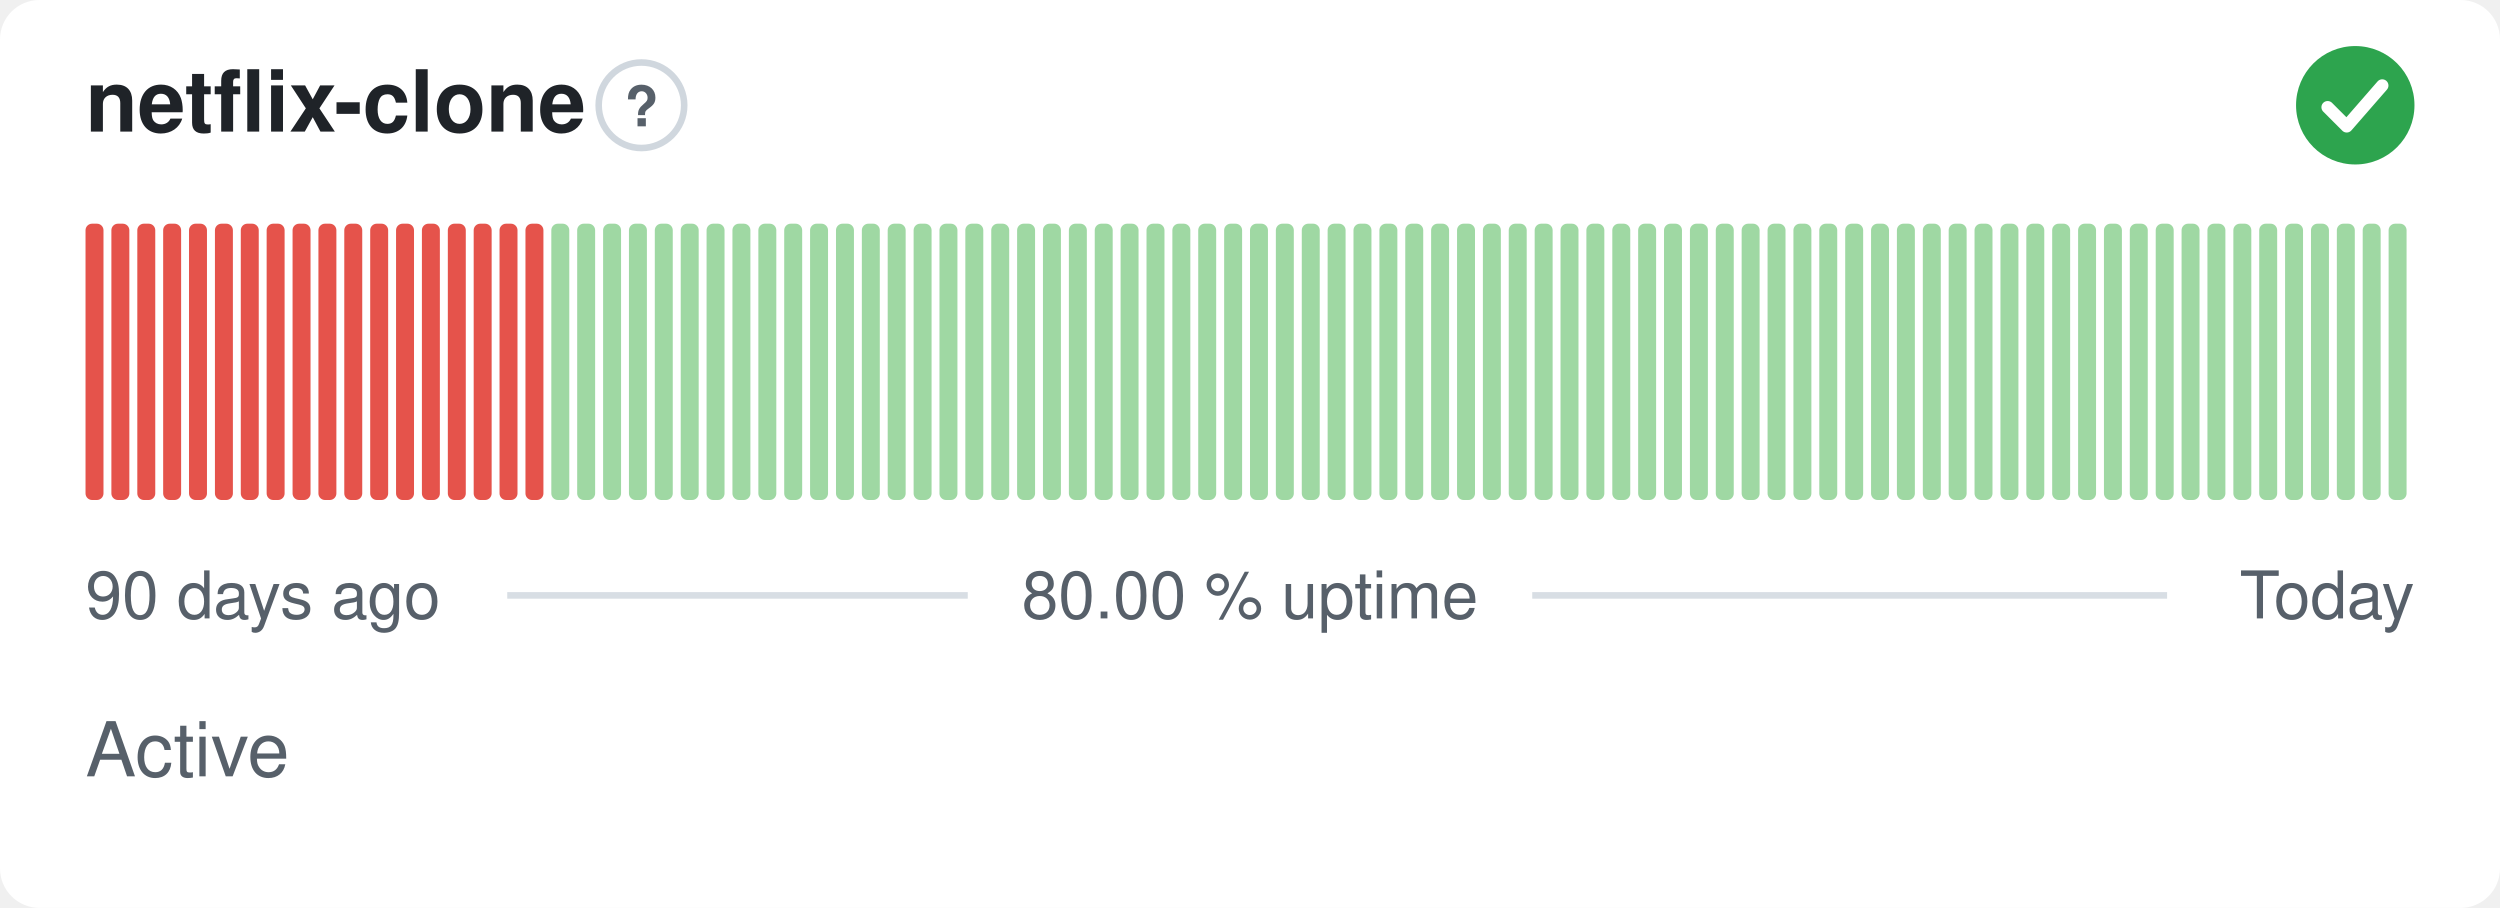
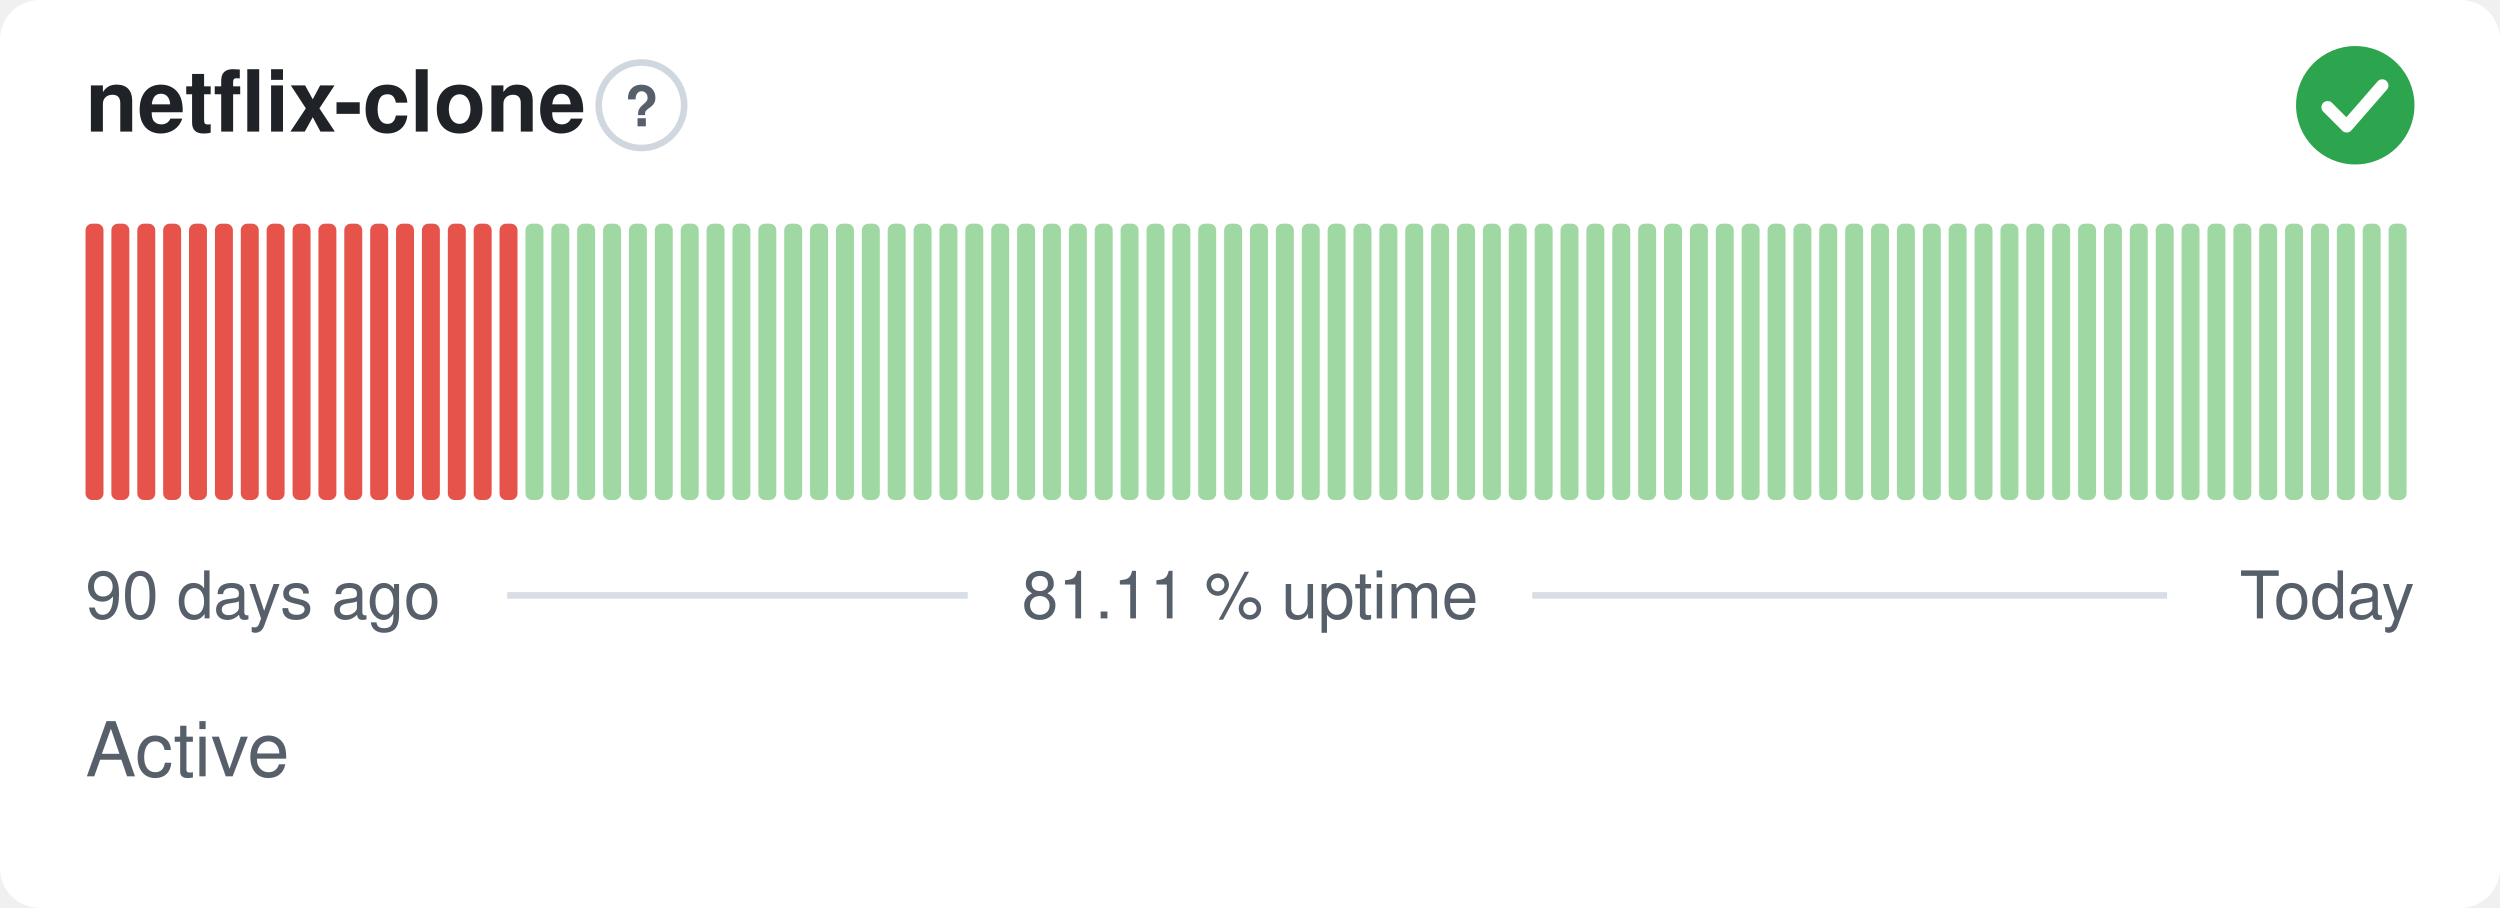
- <svg xmlns="http://www.w3.org/2000/svg" width="380" height="138" viewBox="0 0 380 138" role="img" aria-label="netflix-clone: Active, 80.00 % uptime over the last 90 days" font-family="-apple-system,BlinkMacSystemFont,'Segoe UI',Helvetica,Arial,sans-serif">
+ <svg xmlns="http://www.w3.org/2000/svg" width="380" height="138" viewBox="0 0 380 138" role="img" aria-label="netflix-clone: Active, 81.11 % uptime over the last 90 days" font-family="-apple-system,BlinkMacSystemFont,'Segoe UI',Helvetica,Arial,sans-serif">
  <style>
    @media (prefers-color-scheme: dark) {
      .bg { fill: #0d1117 }
      .title { fill: #e6edf3 }
      .muted { fill: #8b949e }
      .hint { stroke: #30363d }
      .rule { stroke: #30363d }
      .nodata { fill: #21262d }
    }
  </style>
  <rect class="bg" width="380" height="138" rx="6" fill="#ffffff" />
  <text class="title" x="13" y="20" font-size="13" font-weight="600" fill="#1f2328">netflix-clone</text>
  <circle class="hint" cx="97.5" cy="16" r="6.5" fill="none" stroke="#d0d7de" stroke-width="1" />
  <text class="muted" x="97.5" y="19.2" text-anchor="middle" font-size="8.5" font-weight="700" fill="#57606a">?</text>
  <circle cx="358" cy="16" r="9" fill="#2da44e" />
  <path d="M353.80 16.30l2.90 2.90 5.40 -6.20" fill="none" stroke="#fff" stroke-width="1.89" stroke-linecap="round" stroke-linejoin="round" />
  <rect x="13.00" y="34.00" width="2.73" height="42.00" rx="1" fill="#e5534b" />
  <rect x="16.93" y="34.00" width="2.73" height="42.00" rx="1" fill="#e5534b" />
  <rect x="20.87" y="34.00" width="2.73" height="42.00" rx="1" fill="#e5534b" />
  <rect x="24.80" y="34.00" width="2.73" height="42.00" rx="1" fill="#e5534b" />
  <rect x="28.73" y="34.00" width="2.73" height="42.00" rx="1" fill="#e5534b" />
  <rect x="32.67" y="34.00" width="2.73" height="42.00" rx="1" fill="#e5534b" />
  <rect x="36.60" y="34.00" width="2.73" height="42.00" rx="1" fill="#e5534b" />
  <rect x="40.53" y="34.00" width="2.73" height="42.00" rx="1" fill="#e5534b" />
  <rect x="44.47" y="34.00" width="2.73" height="42.00" rx="1" fill="#e5534b" />
  <rect x="48.40" y="34.00" width="2.73" height="42.00" rx="1" fill="#e5534b" />
  <rect x="52.33" y="34.00" width="2.73" height="42.00" rx="1" fill="#e5534b" />
  <rect x="56.27" y="34.00" width="2.73" height="42.00" rx="1" fill="#e5534b" />
  <rect x="60.20" y="34.00" width="2.73" height="42.00" rx="1" fill="#e5534b" />
  <rect x="64.13" y="34.00" width="2.73" height="42.00" rx="1" fill="#e5534b" />
  <rect x="68.07" y="34.00" width="2.73" height="42.00" rx="1" fill="#e5534b" />
  <rect x="72.00" y="34.00" width="2.73" height="42.00" rx="1" fill="#e5534b" />
  <rect x="75.93" y="34.00" width="2.73" height="42.00" rx="1" fill="#e5534b" />
-   <rect x="79.87" y="34.00" width="2.73" height="42.00" rx="1" fill="#e5534b" />
+   <rect x="79.87" y="34.00" width="2.73" height="42.00" rx="1" fill="#9fd8a3" />
  <rect x="83.80" y="34.00" width="2.73" height="42.00" rx="1" fill="#9fd8a3" />
  <rect x="87.73" y="34.00" width="2.73" height="42.00" rx="1" fill="#9fd8a3" />
  <rect x="91.67" y="34.00" width="2.73" height="42.00" rx="1" fill="#9fd8a3" />
  <rect x="95.60" y="34.00" width="2.73" height="42.00" rx="1" fill="#9fd8a3" />
  <rect x="99.53" y="34.00" width="2.73" height="42.00" rx="1" fill="#9fd8a3" />
  <rect x="103.47" y="34.00" width="2.73" height="42.00" rx="1" fill="#9fd8a3" />
  <rect x="107.40" y="34.00" width="2.73" height="42.00" rx="1" fill="#9fd8a3" />
  <rect x="111.33" y="34.00" width="2.73" height="42.00" rx="1" fill="#9fd8a3" />
  <rect x="115.27" y="34.00" width="2.73" height="42.00" rx="1" fill="#9fd8a3" />
  <rect x="119.20" y="34.00" width="2.73" height="42.00" rx="1" fill="#9fd8a3" />
  <rect x="123.13" y="34.00" width="2.73" height="42.00" rx="1" fill="#9fd8a3" />
  <rect x="127.07" y="34.00" width="2.73" height="42.00" rx="1" fill="#9fd8a3" />
  <rect x="131.00" y="34.00" width="2.73" height="42.00" rx="1" fill="#9fd8a3" />
  <rect x="134.93" y="34.00" width="2.73" height="42.00" rx="1" fill="#9fd8a3" />
  <rect x="138.87" y="34.00" width="2.73" height="42.00" rx="1" fill="#9fd8a3" />
  <rect x="142.80" y="34.00" width="2.73" height="42.00" rx="1" fill="#9fd8a3" />
  <rect x="146.73" y="34.00" width="2.73" height="42.00" rx="1" fill="#9fd8a3" />
  <rect x="150.67" y="34.00" width="2.73" height="42.00" rx="1" fill="#9fd8a3" />
  <rect x="154.60" y="34.00" width="2.73" height="42.00" rx="1" fill="#9fd8a3" />
  <rect x="158.53" y="34.00" width="2.73" height="42.00" rx="1" fill="#9fd8a3" />
  <rect x="162.47" y="34.00" width="2.73" height="42.00" rx="1" fill="#9fd8a3" />
  <rect x="166.40" y="34.00" width="2.73" height="42.00" rx="1" fill="#9fd8a3" />
  <rect x="170.33" y="34.00" width="2.73" height="42.00" rx="1" fill="#9fd8a3" />
  <rect x="174.27" y="34.00" width="2.73" height="42.00" rx="1" fill="#9fd8a3" />
  <rect x="178.20" y="34.00" width="2.73" height="42.00" rx="1" fill="#9fd8a3" />
  <rect x="182.13" y="34.00" width="2.73" height="42.00" rx="1" fill="#9fd8a3" />
  <rect x="186.07" y="34.00" width="2.73" height="42.00" rx="1" fill="#9fd8a3" />
  <rect x="190.00" y="34.00" width="2.73" height="42.00" rx="1" fill="#9fd8a3" />
  <rect x="193.93" y="34.00" width="2.73" height="42.00" rx="1" fill="#9fd8a3" />
  <rect x="197.87" y="34.00" width="2.73" height="42.00" rx="1" fill="#9fd8a3" />
  <rect x="201.80" y="34.00" width="2.73" height="42.00" rx="1" fill="#9fd8a3" />
  <rect x="205.73" y="34.00" width="2.73" height="42.00" rx="1" fill="#9fd8a3" />
  <rect x="209.67" y="34.00" width="2.73" height="42.00" rx="1" fill="#9fd8a3" />
  <rect x="213.60" y="34.00" width="2.73" height="42.00" rx="1" fill="#9fd8a3" />
  <rect x="217.53" y="34.00" width="2.73" height="42.00" rx="1" fill="#9fd8a3" />
  <rect x="221.47" y="34.00" width="2.73" height="42.00" rx="1" fill="#9fd8a3" />
  <rect x="225.40" y="34.00" width="2.73" height="42.00" rx="1" fill="#9fd8a3" />
  <rect x="229.33" y="34.00" width="2.73" height="42.00" rx="1" fill="#9fd8a3" />
  <rect x="233.27" y="34.00" width="2.73" height="42.00" rx="1" fill="#9fd8a3" />
  <rect x="237.20" y="34.00" width="2.73" height="42.00" rx="1" fill="#9fd8a3" />
  <rect x="241.13" y="34.00" width="2.73" height="42.00" rx="1" fill="#9fd8a3" />
  <rect x="245.07" y="34.00" width="2.73" height="42.00" rx="1" fill="#9fd8a3" />
  <rect x="249.00" y="34.00" width="2.73" height="42.00" rx="1" fill="#9fd8a3" />
  <rect x="252.93" y="34.00" width="2.73" height="42.00" rx="1" fill="#9fd8a3" />
  <rect x="256.87" y="34.00" width="2.73" height="42.00" rx="1" fill="#9fd8a3" />
  <rect x="260.80" y="34.00" width="2.73" height="42.00" rx="1" fill="#9fd8a3" />
  <rect x="264.73" y="34.00" width="2.73" height="42.00" rx="1" fill="#9fd8a3" />
  <rect x="268.67" y="34.00" width="2.73" height="42.00" rx="1" fill="#9fd8a3" />
  <rect x="272.60" y="34.00" width="2.73" height="42.00" rx="1" fill="#9fd8a3" />
  <rect x="276.53" y="34.00" width="2.73" height="42.00" rx="1" fill="#9fd8a3" />
  <rect x="280.47" y="34.00" width="2.73" height="42.00" rx="1" fill="#9fd8a3" />
  <rect x="284.40" y="34.00" width="2.73" height="42.00" rx="1" fill="#9fd8a3" />
  <rect x="288.33" y="34.00" width="2.73" height="42.00" rx="1" fill="#9fd8a3" />
  <rect x="292.27" y="34.00" width="2.73" height="42.00" rx="1" fill="#9fd8a3" />
  <rect x="296.20" y="34.00" width="2.73" height="42.00" rx="1" fill="#9fd8a3" />
  <rect x="300.13" y="34.00" width="2.73" height="42.00" rx="1" fill="#9fd8a3" />
  <rect x="304.07" y="34.00" width="2.73" height="42.00" rx="1" fill="#9fd8a3" />
  <rect x="308.00" y="34.00" width="2.73" height="42.00" rx="1" fill="#9fd8a3" />
  <rect x="311.93" y="34.00" width="2.73" height="42.00" rx="1" fill="#9fd8a3" />
  <rect x="315.87" y="34.00" width="2.73" height="42.00" rx="1" fill="#9fd8a3" />
  <rect x="319.80" y="34.00" width="2.73" height="42.00" rx="1" fill="#9fd8a3" />
  <rect x="323.73" y="34.00" width="2.73" height="42.00" rx="1" fill="#9fd8a3" />
  <rect x="327.67" y="34.00" width="2.73" height="42.00" rx="1" fill="#9fd8a3" />
  <rect x="331.60" y="34.00" width="2.73" height="42.00" rx="1" fill="#9fd8a3" />
  <rect x="335.53" y="34.00" width="2.73" height="42.00" rx="1" fill="#9fd8a3" />
  <rect x="339.47" y="34.00" width="2.73" height="42.00" rx="1" fill="#9fd8a3" />
  <rect x="343.40" y="34.00" width="2.73" height="42.00" rx="1" fill="#9fd8a3" />
  <rect x="347.33" y="34.00" width="2.73" height="42.00" rx="1" fill="#9fd8a3" />
  <rect x="351.27" y="34.00" width="2.73" height="42.00" rx="1" fill="#9fd8a3" />
  <rect x="355.20" y="34.00" width="2.73" height="42.00" rx="1" fill="#9fd8a3" />
  <rect x="359.13" y="34.00" width="2.73" height="42.00" rx="1" fill="#9fd8a3" />
  <rect x="363.07" y="34.00" width="2.73" height="42.00" rx="1" fill="#9fd8a3" />
  <text class="muted" x="13" y="94" font-size="10" fill="#57606a">90 days ago</text>
-   <text class="muted" x="190" y="94" text-anchor="middle" font-size="10" fill="#57606a">80.00 % uptime</text>
+   <text class="muted" x="190" y="94" text-anchor="middle" font-size="10" fill="#57606a">81.11 % uptime</text>
  <text class="muted" x="367" y="94" text-anchor="end" font-size="10" fill="#57606a">Today</text>
  <line class="rule" x1="77.1" y1="90.5" x2="147.1" y2="90.5" stroke="#d8dee4" stroke-width="1" />
  <line class="rule" x1="232.9" y1="90.5" x2="329.4" y2="90.5" stroke="#d8dee4" stroke-width="1" />
  <text class="muted" x="13" y="118" font-size="11.5" fill="#57606a">Active</text>
</svg>
